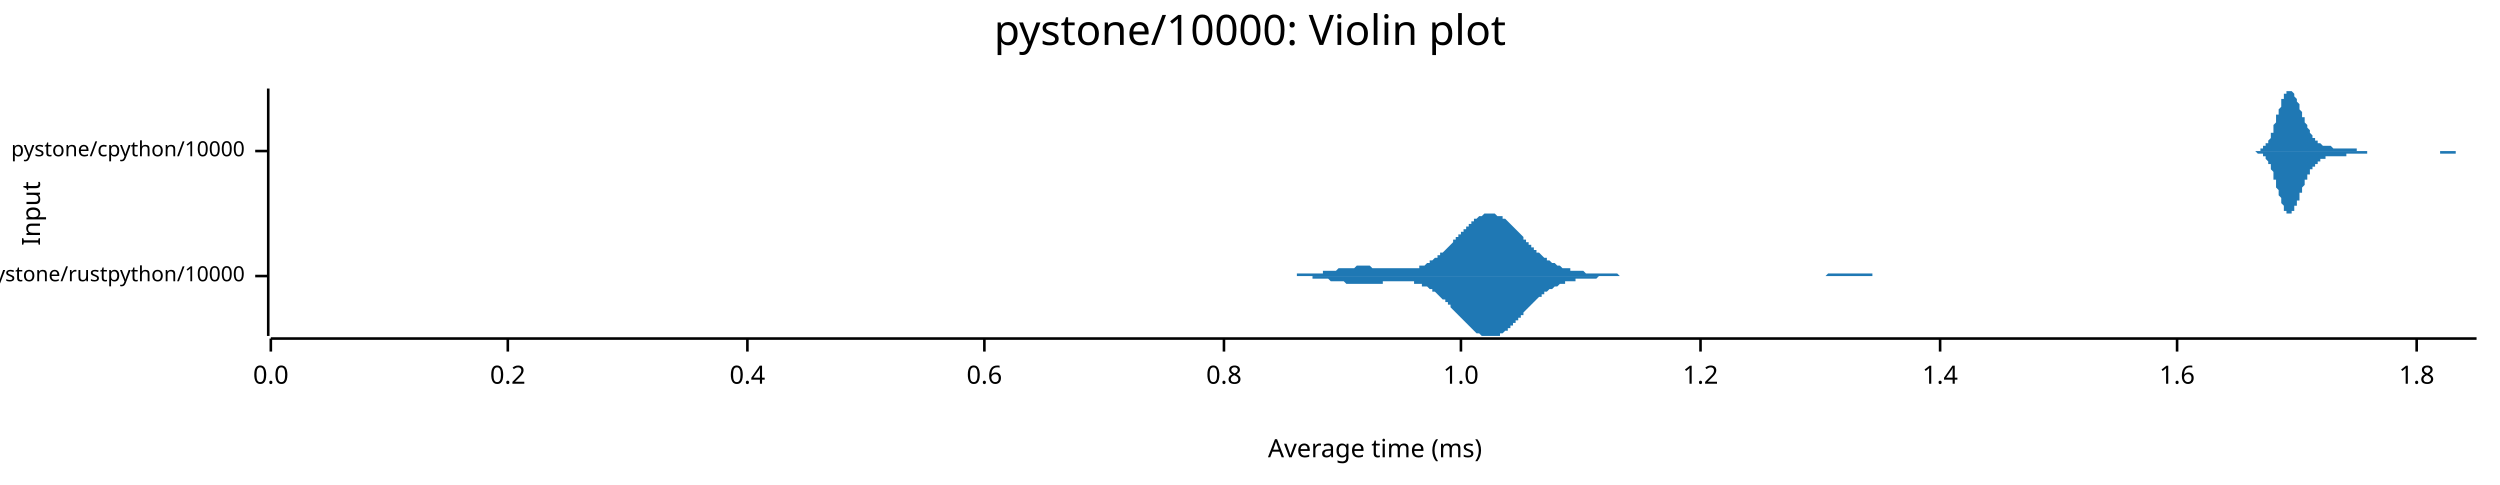
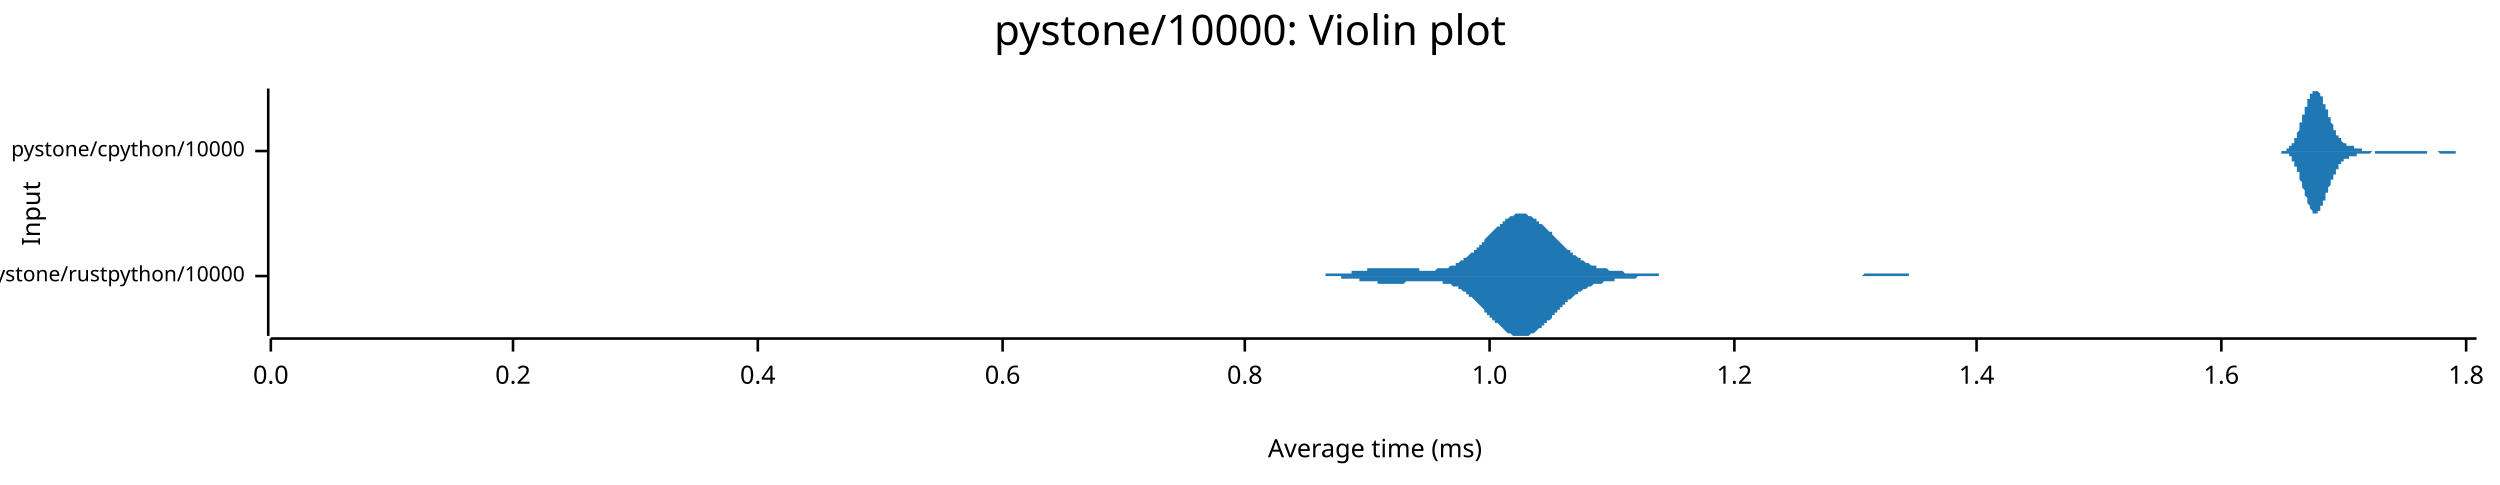
<svg xmlns="http://www.w3.org/2000/svg" width="960" height="186" viewBox="0 0 960 186">
  <text x="480" y="5" dy="0.76em" text-anchor="middle" font-family="sans-serif" font-size="16.129" opacity="1" fill="#000000">
pystone/10000: Violin plot
</text>
  <text x="8" y="82" dy="0.76em" text-anchor="middle" font-family="sans-serif" font-size="9.677" opacity="1" fill="#000000" transform="rotate(270, 8, 82)">
Input
</text>
  <text x="528" y="178" dy="-0.5ex" text-anchor="middle" font-family="sans-serif" font-size="9.677" opacity="1" fill="#000000">
Average time (ms)
</text>
  <polyline fill="none" opacity="1" stroke="#000000" stroke-width="1" points="103,34 103,129 " />
  <text x="94" y="106" dy="0.5ex" text-anchor="end" font-family="sans-serif" font-size="8.065" opacity="1" fill="#000000">
pystone/rustpython/10000
</text>
  <polyline fill="none" opacity="1" stroke="#000000" stroke-width="1" points="98,106 103,106 " />
  <text x="94" y="58" dy="0.5ex" text-anchor="end" font-family="sans-serif" font-size="8.065" opacity="1" fill="#000000">
pystone/cpython/10000
</text>
  <polyline fill="none" opacity="1" stroke="#000000" stroke-width="1" points="98,58 103,58 " />
  <polyline fill="none" opacity="1" stroke="#000000" stroke-width="1" points="104,130 951,130 " />
  <text x="104" y="140" dy="0.76em" text-anchor="middle" font-family="sans-serif" font-size="9.677" opacity="1" fill="#000000">
0.0
</text>
  <polyline fill="none" opacity="1" stroke="#000000" stroke-width="1" points="104,130 104,135 " />
-   <text x="195" y="140" dy="0.76em" text-anchor="middle" font-family="sans-serif" font-size="9.677" opacity="1" fill="#000000">
+   <text x="197" y="140" dy="0.76em" text-anchor="middle" font-family="sans-serif" font-size="9.677" opacity="1" fill="#000000">
0.2
</text>
-   <polyline fill="none" opacity="1" stroke="#000000" stroke-width="1" points="195,130 195,135 " />
-   <text x="287" y="140" dy="0.76em" text-anchor="middle" font-family="sans-serif" font-size="9.677" opacity="1" fill="#000000">
+   <polyline fill="none" opacity="1" stroke="#000000" stroke-width="1" points="197,130 197,135 " />
+   <text x="291" y="140" dy="0.76em" text-anchor="middle" font-family="sans-serif" font-size="9.677" opacity="1" fill="#000000">
0.4
</text>
-   <polyline fill="none" opacity="1" stroke="#000000" stroke-width="1" points="287,130 287,135 " />
-   <text x="378" y="140" dy="0.76em" text-anchor="middle" font-family="sans-serif" font-size="9.677" opacity="1" fill="#000000">
+   <polyline fill="none" opacity="1" stroke="#000000" stroke-width="1" points="291,130 291,135 " />
+   <text x="385" y="140" dy="0.76em" text-anchor="middle" font-family="sans-serif" font-size="9.677" opacity="1" fill="#000000">
0.6
</text>
-   <polyline fill="none" opacity="1" stroke="#000000" stroke-width="1" points="378,130 378,135 " />
-   <text x="470" y="140" dy="0.76em" text-anchor="middle" font-family="sans-serif" font-size="9.677" opacity="1" fill="#000000">
+   <polyline fill="none" opacity="1" stroke="#000000" stroke-width="1" points="385,130 385,135 " />
+   <text x="478" y="140" dy="0.76em" text-anchor="middle" font-family="sans-serif" font-size="9.677" opacity="1" fill="#000000">
0.8
</text>
-   <polyline fill="none" opacity="1" stroke="#000000" stroke-width="1" points="470,130 470,135 " />
-   <text x="561" y="140" dy="0.76em" text-anchor="middle" font-family="sans-serif" font-size="9.677" opacity="1" fill="#000000">
+   <polyline fill="none" opacity="1" stroke="#000000" stroke-width="1" points="478,130 478,135 " />
+   <text x="572" y="140" dy="0.76em" text-anchor="middle" font-family="sans-serif" font-size="9.677" opacity="1" fill="#000000">
1.0
</text>
-   <polyline fill="none" opacity="1" stroke="#000000" stroke-width="1" points="561,130 561,135 " />
-   <text x="653" y="140" dy="0.76em" text-anchor="middle" font-family="sans-serif" font-size="9.677" opacity="1" fill="#000000">
+   <polyline fill="none" opacity="1" stroke="#000000" stroke-width="1" points="572,130 572,135 " />
+   <text x="666" y="140" dy="0.76em" text-anchor="middle" font-family="sans-serif" font-size="9.677" opacity="1" fill="#000000">
1.2
</text>
-   <polyline fill="none" opacity="1" stroke="#000000" stroke-width="1" points="653,130 653,135 " />
-   <text x="745" y="140" dy="0.76em" text-anchor="middle" font-family="sans-serif" font-size="9.677" opacity="1" fill="#000000">
+   <polyline fill="none" opacity="1" stroke="#000000" stroke-width="1" points="666,130 666,135 " />
+   <text x="759" y="140" dy="0.76em" text-anchor="middle" font-family="sans-serif" font-size="9.677" opacity="1" fill="#000000">
1.4
</text>
-   <polyline fill="none" opacity="1" stroke="#000000" stroke-width="1" points="745,130 745,135 " />
-   <text x="836" y="140" dy="0.76em" text-anchor="middle" font-family="sans-serif" font-size="9.677" opacity="1" fill="#000000">
+   <polyline fill="none" opacity="1" stroke="#000000" stroke-width="1" points="759,130 759,135 " />
+   <text x="853" y="140" dy="0.76em" text-anchor="middle" font-family="sans-serif" font-size="9.677" opacity="1" fill="#000000">
1.6
</text>
-   <polyline fill="none" opacity="1" stroke="#000000" stroke-width="1" points="836,130 836,135 " />
-   <text x="928" y="140" dy="0.76em" text-anchor="middle" font-family="sans-serif" font-size="9.677" opacity="1" fill="#000000">
+   <polyline fill="none" opacity="1" stroke="#000000" stroke-width="1" points="853,130 853,135 " />
+   <text x="947" y="140" dy="0.76em" text-anchor="middle" font-family="sans-serif" font-size="9.677" opacity="1" fill="#000000">
1.8
</text>
-   <polyline fill="none" opacity="1" stroke="#000000" stroke-width="1" points="928,130 928,135 " />
-   <polygon opacity="1" fill="#1F78B4" points="486,106 487,106 487,106 488,106 488,106 489,106 489,106 490,106 490,106 491,106 491,106 492,106 492,106 493,106 493,106 494,106 494,106 495,106 495,106 496,106 496,106 497,106 497,106 498,106 498,105 499,105 499,105 500,105 500,105 501,105 501,105 502,105 502,105 503,105 503,105 504,105 504,105 505,105 505,105 506,105 506,105 507,105 508,105 508,104 509,104 509,104 510,104 510,104 511,104 511,104 512,104 512,104 513,104 513,104 514,103 514,103 515,103 515,103 516,103 516,103 517,103 517,103 518,103 518,103 519,103 519,103 520,103 520,103 521,102 521,102 522,102 522,102 523,102 523,102 524,102 524,102 525,102 525,102 526,102 526,102 527,103 527,103 528,103 528,103 529,103 529,103 530,103 530,103 531,103 531,103 532,103 532,103 533,103 533,103 534,103 534,103 535,103 535,103 536,103 536,103 537,103 537,103 538,103 538,103 539,103 539,103 540,103 540,103 541,103 542,103 542,103 543,103 543,103 544,103 544,103 545,103 545,102 546,102 546,102 547,102 547,102 548,101 548,101 549,101 549,100 550,100 550,100 551,99 551,99 552,99 552,98 553,98 553,97 554,97 554,97 555,96 555,96 556,95 556,95 557,94 557,94 558,93 558,92 559,92 559,91 560,91 560,90 561,90 561,89 562,89 562,88 563,88 563,87 564,87 564,86 565,86 565,85 566,85 566,84 567,84 567,84 568,83 568,83 569,83 569,83 570,82 570,82 571,82 571,82 572,82 572,82 573,82 573,82 574,82 574,82 575,83 576,83 576,83 577,83 577,84 578,84 578,84 579,85 579,85 580,86 580,86 581,87 581,87 582,88 582,88 583,89 583,89 584,90 584,90 585,91 585,92 586,92 586,93 587,93 587,94 588,94 588,95 589,95 589,96 590,96 590,97 591,97 591,97 592,98 592,98 593,99 593,99 594,99 594,100 595,100 595,100 596,101 596,101 597,101 597,101 598,102 598,102 599,102 599,102 600,103 600,103 601,103 601,103 602,103 602,103 603,103 603,104 604,104 604,104 605,104 605,104 606,104 606,104 607,104 607,104 608,104 608,104 609,105 610,105 610,105 611,105 611,105 612,105 612,105 613,105 613,105 614,105 614,105 615,105 615,105 616,105 616,105 617,105 617,105 618,105 618,105 619,105 619,105 620,105 620,105 621,105 621,105 622,106 622,106 623,106 623,106 624,106 624,106 625,106 625,106 626,106 626,106 627,106 627,106 628,106 628,106 629,106 629,106 630,106 630,106 631,106 631,106 632,106 632,106 633,106 633,106 634,106 634,106 635,106 635,106 636,106 636,106 637,106 637,106 638,106 638,106 639,106 639,106 640,106 640,106 641,106 641,106 642,106 642,106 643,106 644,106 644,106 645,106 645,106 646,106 646,106 647,106 647,106 648,106 648,106 649,106 649,106 650,106 650,106 651,106 651,106 652,106 652,106 653,106 653,106 654,106 654,106 655,106 655,106 656,106 656,106 657,106 657,106 658,106 658,106 659,106 659,106 660,106 660,106 661,106 661,106 662,106 662,106 663,106 663,106 664,106 664,106 665,106 665,106 666,106 666,106 667,106 667,106 668,106 668,106 669,106 669,106 670,106 670,106 671,106 671,106 672,106 672,106 673,106 673,106 674,106 674,106 675,106 675,106 676,106 676,106 677,106 678,106 678,106 679,106 679,106 680,106 680,106 681,106 681,106 682,106 682,106 683,106 683,106 684,106 684,106 685,106 685,106 686,106 686,106 687,106 687,106 688,106 688,106 689,106 689,106 690,106 690,106 691,106 691,106 692,106 692,106 693,106 693,106 694,106 694,106 695,106 695,106 696,106 696,106 697,106 697,106 698,106 698,106 699,106 699,106 700,106 700,106 701,106 701,106 702,105 702,105 703,105 703,105 704,105 704,105 705,105 705,105 706,105 706,105 707,105 707,105 708,105 708,105 709,105 709,105 710,105 710,105 711,105 712,105 712,105 713,105 713,105 714,105 714,105 715,105 715,105 716,105 716,105 717,105 717,105 718,105 718,105 719,105 719,106 720,106 720,106 721,106 721,106 722,106 722,106 723,106 723,106 724,106 724,106 725,106 725,106 726,106 726,106 727,106 727,106 728,106 728,106 729,106 729,106 730,106 730,106 731,106 731,106 732,106 732,106 733,106 733,106 734,106 734,106 735,106 735,106 736,106 736,106 737,106 737,106 738,106 738,106 739,106 739,106 739,106 486,106 " />
-   <polygon opacity="1" fill="#1F78B4" points="486,106 487,106 487,106 488,106 488,106 489,106 489,106 490,106 490,106 491,106 491,106 492,106 492,106 493,106 493,106 494,106 494,106 495,106 495,106 496,106 496,106 497,106 497,106 498,106 498,106 499,106 499,106 500,106 500,106 501,106 501,106 502,106 502,106 503,106 503,106 504,106 504,107 505,107 505,107 506,107 506,107 507,107 508,107 508,107 509,107 509,107 510,107 510,107 511,108 511,108 512,108 512,108 513,108 513,108 514,108 514,108 515,108 515,108 516,108 516,108 517,109 517,109 518,109 518,109 519,109 519,109 520,109 520,109 521,109 521,109 522,109 522,109 523,109 523,109 524,109 524,109 525,109 525,109 526,109 526,109 527,109 527,109 528,109 528,109 529,109 529,109 530,109 530,109 531,109 531,108 532,108 532,108 533,108 533,108 534,108 534,108 535,108 535,108 536,108 536,108 537,108 537,108 538,108 538,108 539,108 539,108 540,108 540,108 541,108 542,108 542,108 543,108 543,109 544,109 544,109 545,109 545,109 546,109 546,110 547,110 547,110 548,110 548,110 549,111 549,111 550,111 550,112 551,112 551,112 552,113 552,113 553,114 553,114 554,115 554,115 555,115 555,116 556,116 556,117 557,117 557,118 558,119 558,119 559,120 559,120 560,121 560,121 561,122 561,122 562,123 562,123 563,124 563,124 564,125 564,125 565,126 565,126 566,127 566,127 567,128 567,128 568,128 568,128 569,129 569,129 570,129 570,129 571,129 571,129 572,129 572,129 573,129 573,129 574,129 574,129 575,129 576,129 576,128 577,128 577,128 578,127 578,127 579,127 579,126 580,126 580,125 581,125 581,124 582,124 582,123 583,123 583,122 584,122 584,121 585,121 585,120 586,119 586,119 587,118 587,118 588,117 588,117 589,116 589,116 590,115 590,115 591,114 591,114 592,114 592,113 593,113 593,112 594,112 594,112 595,111 595,111 596,111 596,111 597,110 597,110 598,110 598,110 599,109 599,109 600,109 600,109 601,109 601,108 602,108 602,108 603,108 603,108 604,108 604,108 605,108 605,107 606,107 606,107 607,107 607,107 608,107 608,107 609,107 610,107 610,107 611,107 611,107 612,107 612,107 613,107 613,107 614,106 614,106 615,106 615,106 616,106 616,106 617,106 617,106 618,106 618,106 619,106 619,106 620,106 620,106 621,106 621,106 622,106 622,106 623,106 623,106 624,106 624,106 625,106 625,106 626,106 626,106 627,106 627,106 628,106 628,106 629,106 629,106 630,106 630,106 631,106 631,106 632,106 632,106 633,106 633,106 634,106 634,106 635,106 635,106 636,106 636,106 637,106 637,106 638,106 638,106 639,106 639,106 640,106 640,106 641,106 641,106 642,106 642,106 643,106 644,106 644,106 645,106 645,106 646,106 646,106 647,106 647,106 648,106 648,106 649,106 649,106 650,106 650,106 651,106 651,106 652,106 652,106 653,106 653,106 654,106 654,106 655,106 655,106 656,106 656,106 657,106 657,106 658,106 658,106 659,106 659,106 660,106 660,106 661,106 661,106 662,106 662,106 663,106 663,106 664,106 664,106 665,106 665,106 666,106 666,106 667,106 667,106 668,106 668,106 669,106 669,106 670,106 670,106 671,106 671,106 672,106 672,106 673,106 673,106 674,106 674,106 675,106 675,106 676,106 676,106 677,106 678,106 678,106 679,106 679,106 680,106 680,106 681,106 681,106 682,106 682,106 683,106 683,106 684,106 684,106 685,106 685,106 686,106 686,106 687,106 687,106 688,106 688,106 689,106 689,106 690,106 690,106 691,106 691,106 692,106 692,106 693,106 693,106 694,106 694,106 695,106 695,106 696,106 696,106 697,106 697,106 698,106 698,106 699,106 699,106 700,106 700,106 701,106 701,106 702,106 702,106 703,106 703,106 704,106 704,106 705,106 705,106 706,106 706,106 707,106 707,106 708,106 708,106 709,106 709,106 710,106 710,106 711,106 712,106 712,106 713,106 713,106 714,106 714,106 715,106 715,106 716,106 716,106 717,106 717,106 718,106 718,106 719,106 719,106 720,106 720,106 721,106 721,106 722,106 722,106 723,106 723,106 724,106 724,106 725,106 725,106 726,106 726,106 727,106 727,106 728,106 728,106 729,106 729,106 730,106 730,106 731,106 731,106 732,106 732,106 733,106 733,106 734,106 734,106 735,106 735,106 736,106 736,106 737,106 737,106 738,106 738,106 739,106 739,106 739,106 486,106 " />
-   <polygon opacity="1" fill="#1F78B4" points="863,58 863,58 864,58 864,58 864,58 864,58 864,58 865,58 865,58 865,58 865,58 865,58 865,58 866,58 866,58 866,58 866,58 866,58 866,58 867,58 867,58 867,58 867,58 867,58 867,58 868,58 868,58 868,57 868,57 868,57 869,57 869,57 869,57 869,57 869,57 869,56 870,56 870,56 870,56 870,56 870,55 870,55 871,55 871,55 871,54 871,54 871,54 872,53 872,53 872,52 872,52 872,51 872,51 873,51 873,50 873,50 873,49 873,48 873,48 874,47 874,47 874,46 874,46 874,45 874,44 875,44 875,43 875,43 875,42 875,42 876,41 876,40 876,40 876,39 876,39 876,38 877,38 877,37 877,37 877,37 877,36 877,36 878,36 878,35 878,35 878,35 878,35 878,35 879,35 879,35 879,34 879,35 879,35 880,35 880,35 880,35 880,35 880,35 880,35 881,36 881,36 881,36 881,37 881,37 881,37 882,38 882,38 882,39 882,39 882,39 883,40 883,40 883,41 883,41 883,42 883,42 884,43 884,43 884,43 884,44 884,44 884,45 885,45 885,46 885,46 885,47 885,47 885,47 886,48 886,48 886,49 886,49 886,49 887,50 887,50 887,50 887,51 887,51 887,51 888,52 888,52 888,52 888,52 888,53 888,53 889,53 889,53 889,53 889,54 889,54 890,54 890,54 890,54 890,54 890,55 890,55 891,55 891,55 891,55 891,55 891,55 891,55 892,56 892,56 892,56 892,56 892,56 892,56 893,56 893,56 893,56 893,56 893,56 894,56 894,56 894,56 894,56 894,56 894,56 895,56 895,56 895,56 895,56 895,56 895,56 896,57 896,57 896,57 896,57 896,57 896,57 897,57 897,57 897,57 897,57 897,57 898,57 898,57 898,57 898,57 898,57 898,57 899,57 899,57 899,57 899,57 899,57 899,57 900,57 900,57 900,57 900,57 900,57 901,57 901,57 901,57 901,57 901,57 901,57 902,57 902,57 902,57 902,57 902,57 902,57 903,57 903,57 903,57 903,57 903,57 903,57 904,57 904,57 904,57 904,57 904,57 905,57 905,57 905,57 905,57 905,57 905,58 906,58 906,58 906,58 906,58 906,58 906,58 907,58 907,58 907,58 907,58 907,58 908,58 908,58 908,58 908,58 908,58 908,58 909,58 909,58 909,58 909,58 909,58 909,58 910,58 910,58 910,58 910,58 910,58 910,58 911,58 911,58 911,58 911,58 911,58 912,58 912,58 912,58 912,58 912,58 912,58 913,58 913,58 913,58 913,58 913,58 913,58 914,58 914,58 914,58 914,58 914,58 914,58 915,58 915,58 915,58 915,58 915,58 916,58 916,58 916,58 916,58 916,58 916,58 917,58 917,58 917,58 917,58 917,58 917,58 918,58 918,58 918,58 918,58 918,58 919,58 919,58 919,58 919,58 919,58 919,58 920,58 920,58 920,58 920,58 920,58 920,58 921,58 921,58 921,58 921,58 921,58 921,58 922,58 922,58 922,58 922,58 922,58 923,58 923,58 923,58 923,58 923,58 923,58 924,58 924,58 924,58 924,58 924,58 924,58 925,58 925,58 925,58 925,58 925,58 926,58 926,58 926,58 926,58 926,58 926,58 927,58 927,58 927,58 927,58 927,58 927,58 928,58 928,58 928,58 928,58 928,58 928,58 929,58 929,58 929,58 929,58 929,58 930,58 930,58 930,58 930,58 930,58 930,58 931,58 931,58 931,58 931,58 931,58 931,58 932,58 932,58 932,58 932,58 932,58 932,58 933,58 933,58 933,58 933,58 933,58 934,58 934,58 934,58 934,58 934,58 934,58 935,58 935,58 935,58 935,58 935,58 935,58 936,58 936,58 936,58 936,58 936,58 937,58 937,58 937,58 937,58 937,58 937,58 938,58 938,58 938,58 938,58 938,58 938,58 939,58 939,58 939,58 939,58 939,58 939,58 940,58 940,58 940,58 940,58 940,58 941,58 941,58 941,58 941,58 941,58 941,58 942,58 942,58 942,58 942,58 942,58 942,58 943,58 943,58 943,58 943,58 943,58 944,58 944,58 944,58 944,58 944,58 944,58 945,58 945,58 945,58 945,58 945,58 945,58 946,58 946,58 946,58 946,58 946,58 946,58 947,58 947,58 947,58 947,58 947,58 948,58 948,58 948,58 948,58 948,58 948,58 949,58 949,58 949,58 949,58 949,58 949,58 950,58 950,58 950,58 950,58 950,58 951,58 951,58 863,58 " />
-   <polygon opacity="1" fill="#1F78B4" points="863,58 863,58 864,58 864,58 864,58 864,58 864,58 865,58 865,58 865,58 865,58 865,58 865,58 866,58 866,58 866,58 866,58 866,58 866,58 867,59 867,59 867,59 867,59 867,59 867,59 868,59 868,59 868,59 868,59 868,59 869,59 869,59 869,60 869,60 869,60 869,60 870,60 870,60 870,61 870,61 870,61 870,61 871,62 871,62 871,62 871,63 871,63 872,63 872,64 872,64 872,65 872,65 872,65 873,66 873,66 873,67 873,67 873,68 873,69 874,69 874,70 874,70 874,71 874,71 874,72 875,73 875,73 875,74 875,74 875,75 876,76 876,76 876,77 876,77 876,78 876,78 877,79 877,79 877,79 877,80 877,80 877,81 878,81 878,81 878,81 878,82 878,82 878,82 879,82 879,82 879,82 879,82 879,82 880,82 880,82 880,82 880,81 880,81 880,81 881,81 881,80 881,80 881,80 881,80 881,79 882,79 882,78 882,78 882,78 882,77 883,77 883,76 883,76 883,75 883,75 883,74 884,74 884,73 884,73 884,73 884,72 884,72 885,71 885,71 885,70 885,70 885,69 885,69 886,69 886,68 886,68 886,68 886,67 887,67 887,67 887,66 887,66 887,66 887,65 888,65 888,65 888,64 888,64 888,64 888,64 889,64 889,63 889,63 889,63 889,63 890,63 890,62 890,62 890,62 890,62 890,62 891,62 891,62 891,61 891,61 891,61 891,61 892,61 892,61 892,61 892,61 892,61 892,61 893,61 893,60 893,60 893,60 893,60 894,60 894,60 894,60 894,60 894,60 894,60 895,60 895,60 895,60 895,60 895,60 895,60 896,60 896,60 896,60 896,60 896,60 896,60 897,60 897,60 897,60 897,60 897,60 898,60 898,60 898,60 898,60 898,60 898,60 899,60 899,60 899,60 899,60 899,60 899,60 900,60 900,60 900,60 900,60 900,60 901,60 901,59 901,59 901,59 901,59 901,59 902,59 902,59 902,59 902,59 902,59 902,59 903,59 903,59 903,59 903,59 903,59 903,59 904,59 904,59 904,59 904,59 904,59 905,59 905,59 905,59 905,59 905,59 905,59 906,59 906,59 906,59 906,59 906,59 906,59 907,59 907,59 907,59 907,59 907,59 908,59 908,59 908,59 908,59 908,59 908,59 909,59 909,59 909,59 909,58 909,58 909,58 910,58 910,58 910,58 910,58 910,58 910,58 911,58 911,58 911,58 911,58 911,58 912,58 912,58 912,58 912,58 912,58 912,58 913,58 913,58 913,58 913,58 913,58 913,58 914,58 914,58 914,58 914,58 914,58 914,58 915,58 915,58 915,58 915,58 915,58 916,58 916,58 916,58 916,58 916,58 916,58 917,58 917,58 917,58 917,58 917,58 917,58 918,58 918,58 918,58 918,58 918,58 919,58 919,58 919,58 919,58 919,58 919,58 920,58 920,58 920,58 920,58 920,58 920,58 921,58 921,58 921,58 921,58 921,58 921,58 922,58 922,58 922,58 922,58 922,58 923,58 923,58 923,58 923,58 923,58 923,58 924,58 924,58 924,58 924,58 924,58 924,58 925,58 925,58 925,58 925,58 925,58 926,58 926,58 926,58 926,58 926,58 926,58 927,58 927,58 927,58 927,58 927,58 927,58 928,58 928,58 928,58 928,58 928,58 928,58 929,58 929,58 929,58 929,58 929,58 930,58 930,58 930,58 930,58 930,58 930,58 931,58 931,58 931,58 931,58 931,58 931,58 932,58 932,58 932,58 932,58 932,58 932,58 933,58 933,58 933,58 933,58 933,58 934,58 934,58 934,58 934,58 934,58 934,58 935,58 935,58 935,58 935,58 935,58 935,58 936,58 936,58 936,58 936,58 936,58 937,58 937,58 937,58 937,58 937,59 937,59 938,59 938,59 938,59 938,59 938,59 938,59 939,59 939,59 939,59 939,59 939,59 939,59 940,59 940,59 940,59 940,59 940,59 941,59 941,59 941,59 941,59 941,59 941,59 942,59 942,59 942,59 942,59 942,59 942,59 943,59 943,59 943,58 943,58 943,58 944,58 944,58 944,58 944,58 944,58 944,58 945,58 945,58 945,58 945,58 945,58 945,58 946,58 946,58 946,58 946,58 946,58 946,58 947,58 947,58 947,58 947,58 947,58 948,58 948,58 948,58 948,58 948,58 948,58 949,58 949,58 949,58 949,58 949,58 949,58 950,58 950,58 950,58 950,58 950,58 951,58 951,58 863,58 " />
+   <polyline fill="none" opacity="1" stroke="#000000" stroke-width="1" points="947,130 947,135 " />
+   <polygon opacity="1" fill="#1F78B4" points="498,106 498,106 499,106 499,106 500,106 500,106 501,106 501,106 502,106 502,106 503,106 503,106 504,106 504,106 505,106 505,106 506,106 506,106 507,106 507,106 508,106 508,106 509,106 509,105 510,105 510,105 511,105 511,105 512,105 512,105 513,105 513,105 514,105 514,105 515,105 515,105 516,105 516,105 517,105 518,105 518,105 519,105 519,104 520,104 520,104 521,104 521,104 522,104 522,104 523,104 523,104 524,104 524,104 525,104 525,103 526,103 526,103 527,103 527,103 528,103 528,103 529,103 529,103 530,103 530,103 531,103 531,103 532,103 532,103 533,103 533,103 534,103 534,103 535,103 535,103 536,103 537,103 537,103 538,103 538,103 539,103 539,103 540,103 540,103 541,103 541,103 542,103 542,103 543,103 543,103 544,103 544,103 545,103 545,104 546,104 546,104 547,104 547,104 548,104 548,104 549,104 549,104 550,104 550,104 551,104 551,104 552,103 552,103 553,103 553,103 554,103 554,103 555,103 555,103 556,103 557,102 557,102 558,102 558,102 559,102 559,101 560,101 560,101 561,100 561,100 562,100 562,99 563,99 563,99 564,98 564,98 565,97 565,97 566,97 566,96 567,96 567,95 568,95 568,94 569,94 569,93 570,93 570,92 571,91 571,91 572,90 572,90 573,89 573,89 574,88 574,88 575,87 576,87 576,86 577,86 577,85 578,85 578,84 579,84 579,84 580,83 580,83 581,83 581,83 582,82 582,82 583,82 583,82 584,82 584,82 585,82 585,82 586,82 586,82 587,83 587,83 588,83 588,83 589,84 589,84 590,84 590,85 591,85 591,86 592,86 592,86 593,87 593,87 594,88 594,88 595,89 596,89 596,90 597,91 597,91 598,92 598,92 599,93 599,93 600,94 600,94 601,95 601,95 602,96 602,96 603,96 603,97 604,97 604,98 605,98 605,98 606,99 606,99 607,99 607,100 608,100 608,100 609,101 609,101 610,101 610,101 611,102 611,102 612,102 612,102 613,102 613,103 614,103 615,103 615,103 616,103 616,103 617,103 617,103 618,104 618,104 619,104 619,104 620,104 620,104 621,104 621,104 622,104 622,104 623,104 623,104 624,105 624,105 625,105 625,105 626,105 626,105 627,105 627,105 628,105 628,105 629,105 629,105 630,105 630,105 631,105 631,105 632,105 632,105 633,105 633,105 634,105 635,105 635,105 636,105 636,105 637,105 637,106 638,106 638,106 639,106 639,106 640,106 640,106 641,106 641,106 642,106 642,106 643,106 643,106 644,106 644,106 645,106 645,106 646,106 646,106 647,106 647,106 648,106 648,106 649,106 649,106 650,106 650,106 651,106 651,106 652,106 652,106 653,106 654,106 654,106 655,106 655,106 656,106 656,106 657,106 657,106 658,106 658,106 659,106 659,106 660,106 660,106 661,106 661,106 662,106 662,106 663,106 663,106 664,106 664,106 665,106 665,106 666,106 666,106 667,106 667,106 668,106 668,106 669,106 669,106 670,106 670,106 671,106 671,106 672,106 672,106 673,106 674,106 674,106 675,106 675,106 676,106 676,106 677,106 677,106 678,106 678,106 679,106 679,106 680,106 680,106 681,106 681,106 682,106 682,106 683,106 683,106 684,106 684,106 685,106 685,106 686,106 686,106 687,106 687,106 688,106 688,106 689,106 689,106 690,106 690,106 691,106 691,106 692,106 693,106 693,106 694,106 694,106 695,106 695,106 696,106 696,106 697,106 697,106 698,106 698,106 699,106 699,106 700,106 700,106 701,106 701,106 702,106 702,106 703,106 703,106 704,106 704,106 705,106 705,106 706,106 706,106 707,106 707,106 708,106 708,106 709,106 709,106 710,106 710,106 711,106 711,106 712,106 713,106 713,106 714,106 714,106 715,106 715,106 716,105 716,105 717,105 717,105 718,105 718,105 719,105 719,105 720,105 720,105 721,105 721,105 722,105 722,105 723,105 723,105 724,105 724,105 725,105 725,105 726,105 726,105 727,105 727,105 728,105 728,105 729,105 729,105 730,105 730,105 731,105 732,105 732,105 733,105 733,106 734,106 734,106 735,106 735,106 736,106 736,106 737,106 737,106 738,106 738,106 739,106 739,106 740,106 740,106 741,106 741,106 742,106 742,106 743,106 743,106 744,106 744,106 745,106 745,106 746,106 746,106 747,106 747,106 748,106 748,106 749,106 749,106 750,106 750,106 751,106 752,106 752,106 753,106 753,106 754,106 754,106 498,106 " />
+   <polygon opacity="1" fill="#1F78B4" points="498,106 498,106 499,106 499,106 500,106 500,106 501,106 501,106 502,106 502,106 503,106 503,106 504,106 504,106 505,106 505,106 506,106 506,106 507,106 507,106 508,106 508,106 509,106 509,106 510,106 510,106 511,106 511,106 512,106 512,106 513,106 513,106 514,106 514,106 515,106 515,107 516,107 516,107 517,107 518,107 518,107 519,107 519,107 520,107 520,107 521,107 521,107 522,107 522,108 523,108 523,108 524,108 524,108 525,108 525,108 526,108 526,108 527,108 527,108 528,108 528,108 529,108 529,109 530,109 530,109 531,109 531,109 532,109 532,109 533,109 533,109 534,109 534,109 535,109 535,109 536,109 537,109 537,109 538,109 538,109 539,109 539,109 540,108 540,108 541,108 541,108 542,108 542,108 543,108 543,108 544,108 544,108 545,108 545,108 546,108 546,108 547,108 547,108 548,108 548,108 549,108 549,108 550,108 550,108 551,108 551,108 552,108 552,108 553,108 553,108 554,108 554,109 555,109 555,109 556,109 557,109 557,109 558,110 558,110 559,110 559,110 560,110 560,111 561,111 561,111 562,112 562,112 563,112 563,113 564,113 564,114 565,114 565,114 566,115 566,115 567,116 567,116 568,117 568,117 569,118 569,118 570,119 570,120 571,120 571,121 572,121 572,122 573,122 573,123 574,123 574,124 575,124 576,125 576,125 577,126 577,126 578,127 578,127 579,128 579,128 580,128 580,128 581,129 581,129 582,129 582,129 583,129 583,129 584,129 584,129 585,129 585,129 586,129 586,129 587,129 587,129 588,128 588,128 589,128 589,128 590,127 590,127 591,126 591,126 592,126 592,125 593,125 593,124 594,124 594,123 595,123 596,122 596,121 597,121 597,120 598,120 598,119 599,119 599,118 600,118 600,117 601,117 601,116 602,116 602,115 603,115 603,115 604,114 604,114 605,113 605,113 606,113 606,112 607,112 607,112 608,111 608,111 609,111 609,111 610,110 610,110 611,110 611,110 612,109 612,109 613,109 613,109 614,109 615,109 615,109 616,108 616,108 617,108 617,108 618,108 618,108 619,108 619,108 620,108 620,107 621,107 621,107 622,107 622,107 623,107 623,107 624,107 624,107 625,107 625,107 626,107 626,107 627,107 627,107 628,107 628,107 629,106 629,106 630,106 630,106 631,106 631,106 632,106 632,106 633,106 633,106 634,106 635,106 635,106 636,106 636,106 637,106 637,106 638,106 638,106 639,106 639,106 640,106 640,106 641,106 641,106 642,106 642,106 643,106 643,106 644,106 644,106 645,106 645,106 646,106 646,106 647,106 647,106 648,106 648,106 649,106 649,106 650,106 650,106 651,106 651,106 652,106 652,106 653,106 654,106 654,106 655,106 655,106 656,106 656,106 657,106 657,106 658,106 658,106 659,106 659,106 660,106 660,106 661,106 661,106 662,106 662,106 663,106 663,106 664,106 664,106 665,106 665,106 666,106 666,106 667,106 667,106 668,106 668,106 669,106 669,106 670,106 670,106 671,106 671,106 672,106 672,106 673,106 674,106 674,106 675,106 675,106 676,106 676,106 677,106 677,106 678,106 678,106 679,106 679,106 680,106 680,106 681,106 681,106 682,106 682,106 683,106 683,106 684,106 684,106 685,106 685,106 686,106 686,106 687,106 687,106 688,106 688,106 689,106 689,106 690,106 690,106 691,106 691,106 692,106 693,106 693,106 694,106 694,106 695,106 695,106 696,106 696,106 697,106 697,106 698,106 698,106 699,106 699,106 700,106 700,106 701,106 701,106 702,106 702,106 703,106 703,106 704,106 704,106 705,106 705,106 706,106 706,106 707,106 707,106 708,106 708,106 709,106 709,106 710,106 710,106 711,106 711,106 712,106 713,106 713,106 714,106 714,106 715,106 715,106 716,106 716,106 717,106 717,106 718,106 718,106 719,106 719,106 720,106 720,106 721,106 721,106 722,106 722,106 723,106 723,106 724,106 724,106 725,106 725,106 726,106 726,106 727,106 727,106 728,106 728,106 729,106 729,106 730,106 730,106 731,106 732,106 732,106 733,106 733,106 734,106 734,106 735,106 735,106 736,106 736,106 737,106 737,106 738,106 738,106 739,106 739,106 740,106 740,106 741,106 741,106 742,106 742,106 743,106 743,106 744,106 744,106 745,106 745,106 746,106 746,106 747,106 747,106 748,106 748,106 749,106 749,106 750,106 750,106 751,106 752,106 752,106 753,106 753,106 754,106 754,106 498,106 " />
+   <polygon opacity="1" fill="#1F78B4" points="873,58 873,58 873,58 874,58 874,58 874,58 874,58 874,58 874,58 874,58 875,58 875,58 875,58 875,58 875,58 875,58 876,58 876,58 876,58 876,58 876,58 876,58 877,58 877,58 877,58 877,58 877,58 877,58 877,58 878,58 878,57 878,57 878,57 878,57 878,57 879,57 879,57 879,57 879,57 879,56 879,56 879,56 880,56 880,56 880,56 880,55 880,55 880,55 881,55 881,54 881,54 881,54 881,54 881,53 881,53 882,53 882,52 882,52 882,51 882,51 882,51 883,50 883,50 883,49 883,49 883,48 883,48 883,47 884,47 884,46 884,46 884,45 884,45 884,44 885,44 885,43 885,43 885,42 885,42 885,41 886,41 886,40 886,40 886,40 886,39 886,39 886,38 887,38 887,37 887,37 887,37 887,36 887,36 888,36 888,36 888,35 888,35 888,35 888,35 888,35 889,35 889,35 889,35 889,34 889,35 889,35 890,35 890,35 890,35 890,35 890,35 890,35 890,35 891,36 891,36 891,36 891,36 891,37 891,37 892,37 892,38 892,38 892,38 892,39 892,39 892,40 893,40 893,40 893,41 893,41 893,42 893,42 894,42 894,43 894,43 894,44 894,44 894,45 895,45 895,45 895,46 895,46 895,47 895,47 895,47 896,48 896,48 896,49 896,49 896,49 896,50 897,50 897,50 897,51 897,51 897,51 897,51 897,52 898,52 898,52 898,52 898,53 898,53 898,53 899,53 899,54 899,54 899,54 899,54 899,54 899,54 900,55 900,55 900,55 900,55 900,55 900,55 901,55 901,55 901,55 901,56 901,56 901,56 901,56 902,56 902,56 902,56 902,56 902,56 902,56 903,56 903,56 903,56 903,56 903,56 903,56 904,56 904,57 904,57 904,57 904,57 904,57 904,57 905,57 905,57 905,57 905,57 905,57 905,57 906,57 906,57 906,57 906,57 906,57 906,57 906,57 907,57 907,57 907,57 907,58 907,58 907,58 908,58 908,58 908,58 908,58 908,58 908,58 908,58 909,58 909,58 909,58 909,58 909,58 909,58 910,58 910,58 910,58 910,58 910,58 910,58 910,58 911,58 911,58 911,58 911,58 911,58 911,58 912,58 912,58 912,58 912,58 912,58 912,58 912,58 913,58 913,58 913,58 913,58 913,58 913,58 914,58 914,58 914,58 914,58 914,58 914,58 915,58 915,58 915,58 915,58 915,58 915,58 915,58 916,58 916,58 916,58 916,58 916,58 916,58 917,58 917,58 917,58 917,58 917,58 917,58 917,58 918,58 918,58 918,58 918,58 918,58 918,58 919,58 919,58 919,58 919,58 919,58 919,58 919,58 920,58 920,58 920,58 920,58 920,58 920,58 921,58 921,58 921,58 921,58 921,58 921,58 921,58 922,58 922,58 922,58 922,58 922,58 922,58 923,58 923,58 923,58 923,58 923,58 923,58 924,58 924,58 924,58 924,58 924,58 924,58 924,58 925,58 925,58 925,58 925,58 925,58 925,58 926,58 926,58 926,58 926,58 926,58 926,58 926,58 927,58 927,58 927,58 927,58 927,58 927,58 928,58 928,58 928,58 928,58 928,58 928,58 928,58 929,58 929,58 929,58 929,58 929,58 929,58 930,58 930,58 930,58 930,58 930,58 930,58 930,58 931,58 931,58 931,58 931,58 931,58 931,58 932,58 932,58 932,58 932,58 932,58 932,58 933,58 933,58 933,58 933,58 933,58 933,58 933,58 934,58 934,58 934,58 934,58 934,58 934,58 935,58 935,58 935,58 935,58 935,58 935,58 935,58 936,58 936,58 936,58 936,58 936,58 936,58 937,58 937,58 937,58 937,58 937,58 937,58 937,58 938,58 938,58 938,58 938,58 938,58 938,58 939,58 939,58 939,58 939,58 939,58 939,58 939,58 940,58 940,58 940,58 940,58 940,58 940,58 941,58 941,58 941,58 941,58 941,58 941,58 942,58 942,58 942,58 942,58 942,58 942,58 942,58 943,58 943,58 943,58 943,58 943,58 943,58 944,58 944,58 944,58 944,58 944,58 944,58 944,58 945,58 945,58 945,58 945,58 945,58 945,58 946,58 946,58 946,58 946,58 946,58 946,58 946,58 947,58 947,58 947,58 947,58 947,58 947,58 948,58 948,58 948,58 948,58 948,58 948,58 948,58 949,58 949,58 949,58 949,58 949,58 949,58 950,58 950,58 950,58 950,58 950,58 950,58 951,58 951,58 873,58 " />
+   <polygon opacity="1" fill="#1F78B4" points="873,58 873,58 873,58 874,58 874,58 874,58 874,58 874,58 874,58 874,58 875,58 875,58 875,58 875,58 875,58 875,58 876,58 876,58 876,58 876,58 876,59 876,59 877,59 877,59 877,59 877,59 877,59 877,59 877,59 878,59 878,59 878,59 878,59 878,59 878,59 879,59 879,60 879,60 879,60 879,60 879,60 879,60 880,60 880,61 880,61 880,61 880,61 880,62 881,62 881,62 881,62 881,63 881,63 881,63 881,64 882,64 882,64 882,65 882,65 882,65 882,66 883,66 883,67 883,67 883,68 883,68 883,69 883,69 884,70 884,70 884,71 884,71 884,72 884,72 885,73 885,73 885,74 885,74 885,75 885,75 886,76 886,76 886,77 886,77 886,77 886,78 886,78 887,79 887,79 887,79 887,80 887,80 887,80 888,81 888,81 888,81 888,81 888,81 888,82 888,82 889,82 889,82 889,82 889,82 889,82 889,82 890,82 890,82 890,82 890,82 890,81 890,81 890,81 891,81 891,81 891,80 891,80 891,80 891,79 892,79 892,79 892,78 892,78 892,78 892,77 892,77 893,77 893,76 893,76 893,75 893,75 893,74 894,74 894,74 894,73 894,73 894,72 894,72 895,71 895,71 895,71 895,70 895,70 895,69 895,69 896,69 896,68 896,68 896,68 896,67 896,67 897,67 897,66 897,66 897,66 897,65 897,65 897,65 898,65 898,64 898,64 898,64 898,64 898,63 899,63 899,63 899,63 899,63 899,62 899,62 899,62 900,62 900,62 900,62 900,62 900,61 900,61 901,61 901,61 901,61 901,61 901,61 901,61 901,61 902,61 902,61 902,61 902,60 902,60 902,60 903,60 903,60 903,60 903,60 903,60 903,60 904,60 904,60 904,60 904,60 904,60 904,60 904,60 905,60 905,60 905,60 905,60 905,59 905,59 906,59 906,59 906,59 906,59 906,59 906,59 906,59 907,59 907,59 907,59 907,59 907,59 907,59 908,59 908,59 908,59 908,59 908,59 908,59 908,59 909,59 909,59 909,59 909,59 909,59 909,59 910,59 910,59 910,59 910,59 910,59 910,59 910,59 911,58 911,58 911,58 911,58 911,58 911,58 912,58 912,58 912,58 912,58 912,58 912,59 912,59 913,59 913,59 913,59 913,59 913,59 913,59 914,59 914,59 914,59 914,59 914,59 914,59 915,59 915,59 915,59 915,59 915,59 915,59 915,59 916,59 916,59 916,59 916,59 916,59 916,59 917,59 917,59 917,59 917,59 917,59 917,59 917,59 918,59 918,59 918,59 918,59 918,59 918,59 919,59 919,59 919,59 919,59 919,59 919,59 919,59 920,59 920,59 920,59 920,59 920,59 920,59 921,59 921,59 921,59 921,59 921,59 921,59 921,59 922,59 922,59 922,59 922,59 922,59 922,59 923,59 923,59 923,59 923,59 923,59 923,59 924,59 924,59 924,59 924,59 924,59 924,59 924,59 925,59 925,59 925,59 925,59 925,59 925,59 926,59 926,59 926,59 926,59 926,59 926,59 926,59 927,59 927,59 927,59 927,59 927,59 927,59 928,59 928,59 928,59 928,59 928,59 928,59 928,59 929,59 929,59 929,59 929,59 929,59 929,59 930,59 930,59 930,59 930,59 930,59 930,59 930,59 931,59 931,59 931,59 931,59 931,59 931,59 932,59 932,59 932,59 932,59 932,59 932,58 933,58 933,58 933,58 933,58 933,58 933,58 933,58 934,58 934,58 934,58 934,58 934,58 934,58 935,58 935,58 935,58 935,58 935,58 935,58 935,58 936,58 936,58 936,58 936,58 936,58 936,58 937,59 937,59 937,59 937,59 937,59 937,59 937,59 938,59 938,59 938,59 938,59 938,59 938,59 939,59 939,59 939,59 939,59 939,59 939,59 939,59 940,59 940,59 940,59 940,59 940,59 940,59 941,59 941,59 941,59 941,59 941,59 941,59 942,59 942,59 942,59 942,59 942,59 942,59 942,59 943,59 943,58 943,58 943,58 943,58 943,58 944,58 944,58 944,58 944,58 944,58 944,58 944,58 945,58 945,58 945,58 945,58 945,58 945,58 946,58 946,58 946,58 946,58 946,58 946,58 946,58 947,58 947,58 947,58 947,58 947,58 947,58 948,58 948,58 948,58 948,58 948,58 948,58 948,58 949,58 949,58 949,58 949,58 949,58 949,58 950,58 950,58 950,58 950,58 950,58 950,58 951,58 951,58 873,58 " />
</svg>
